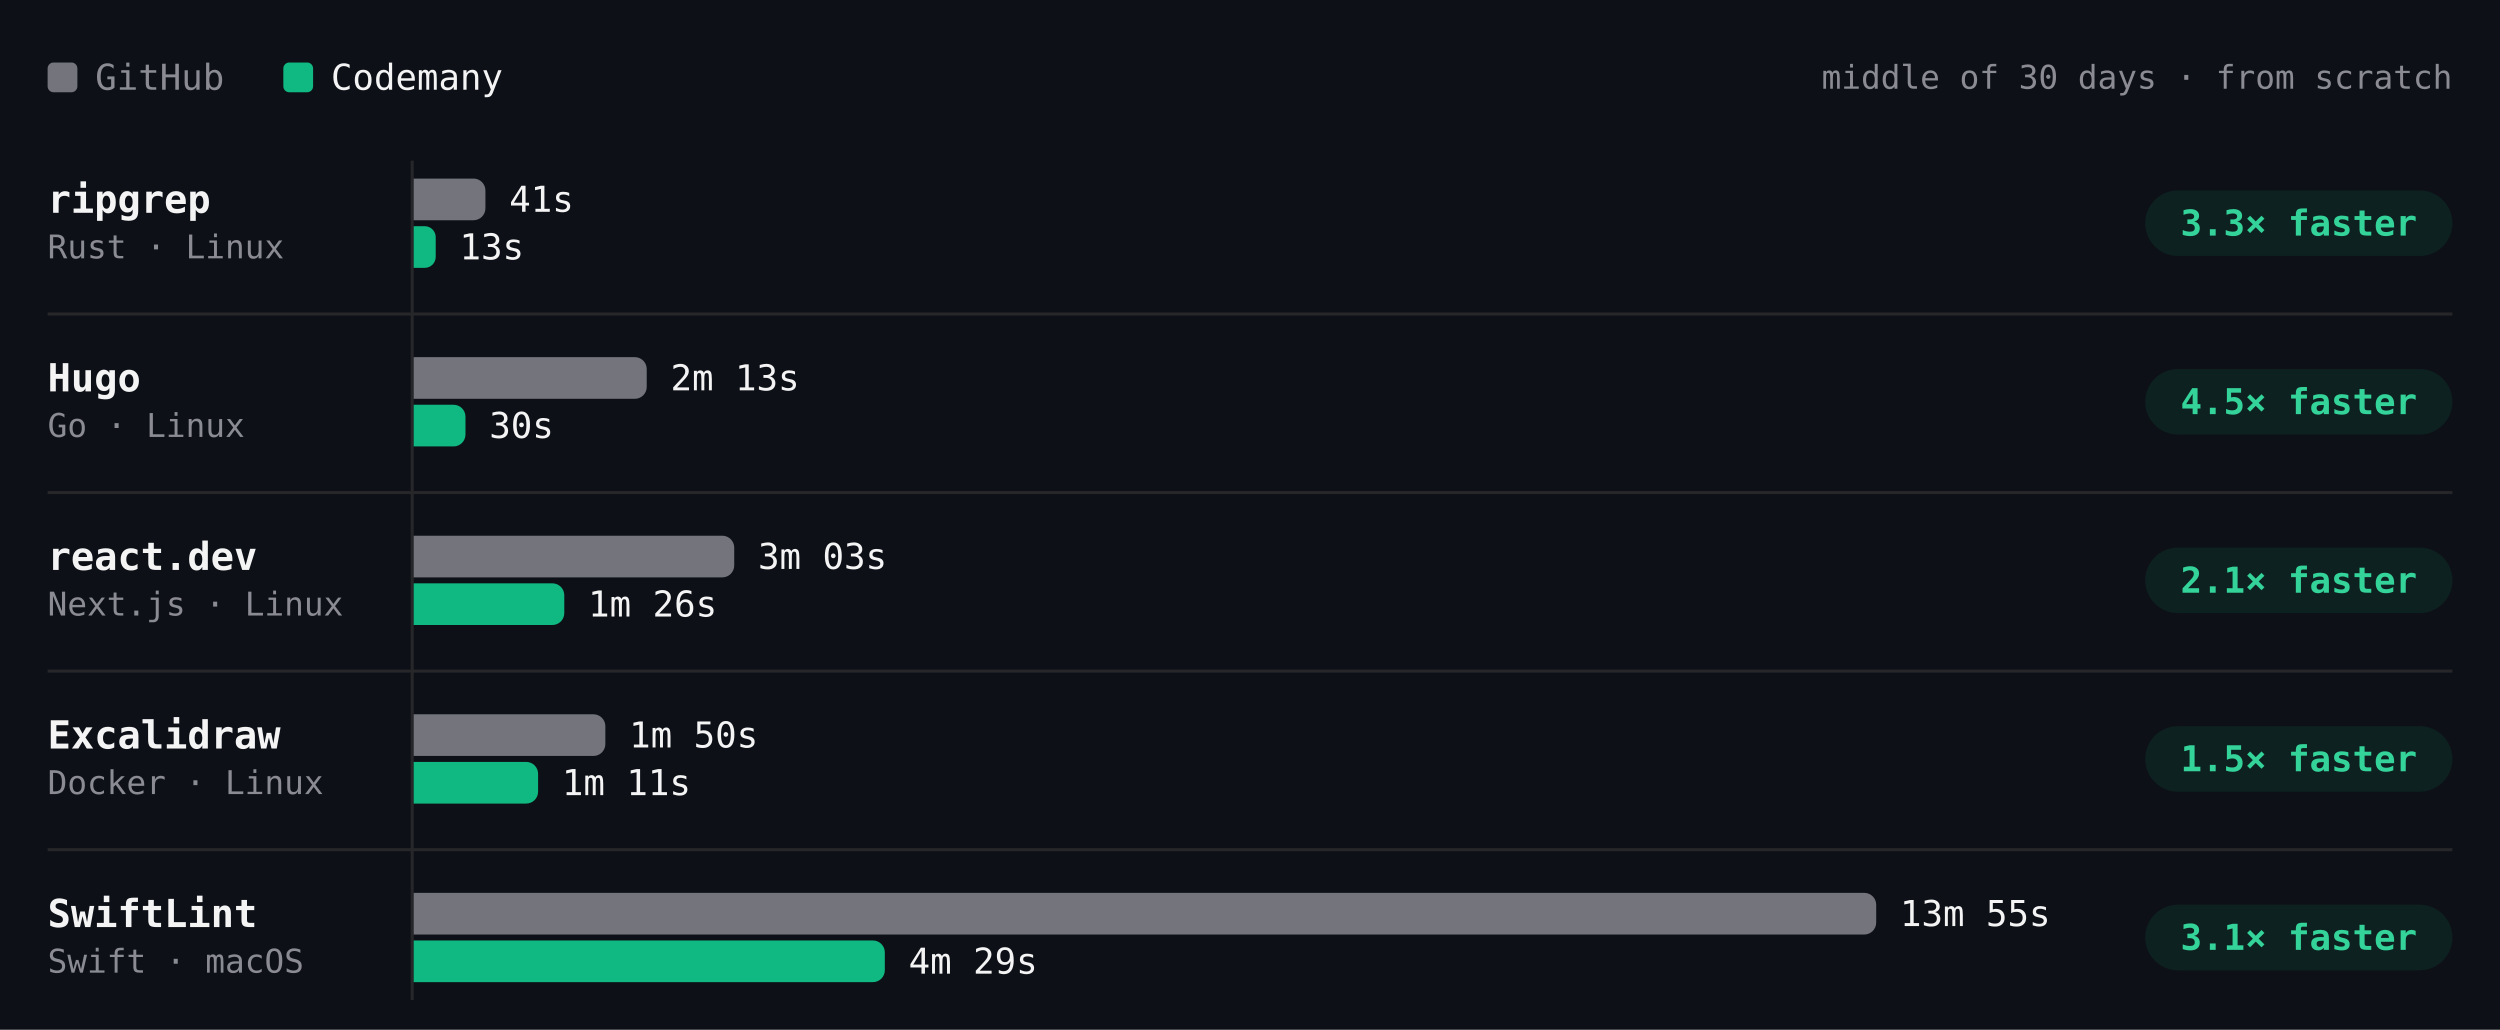
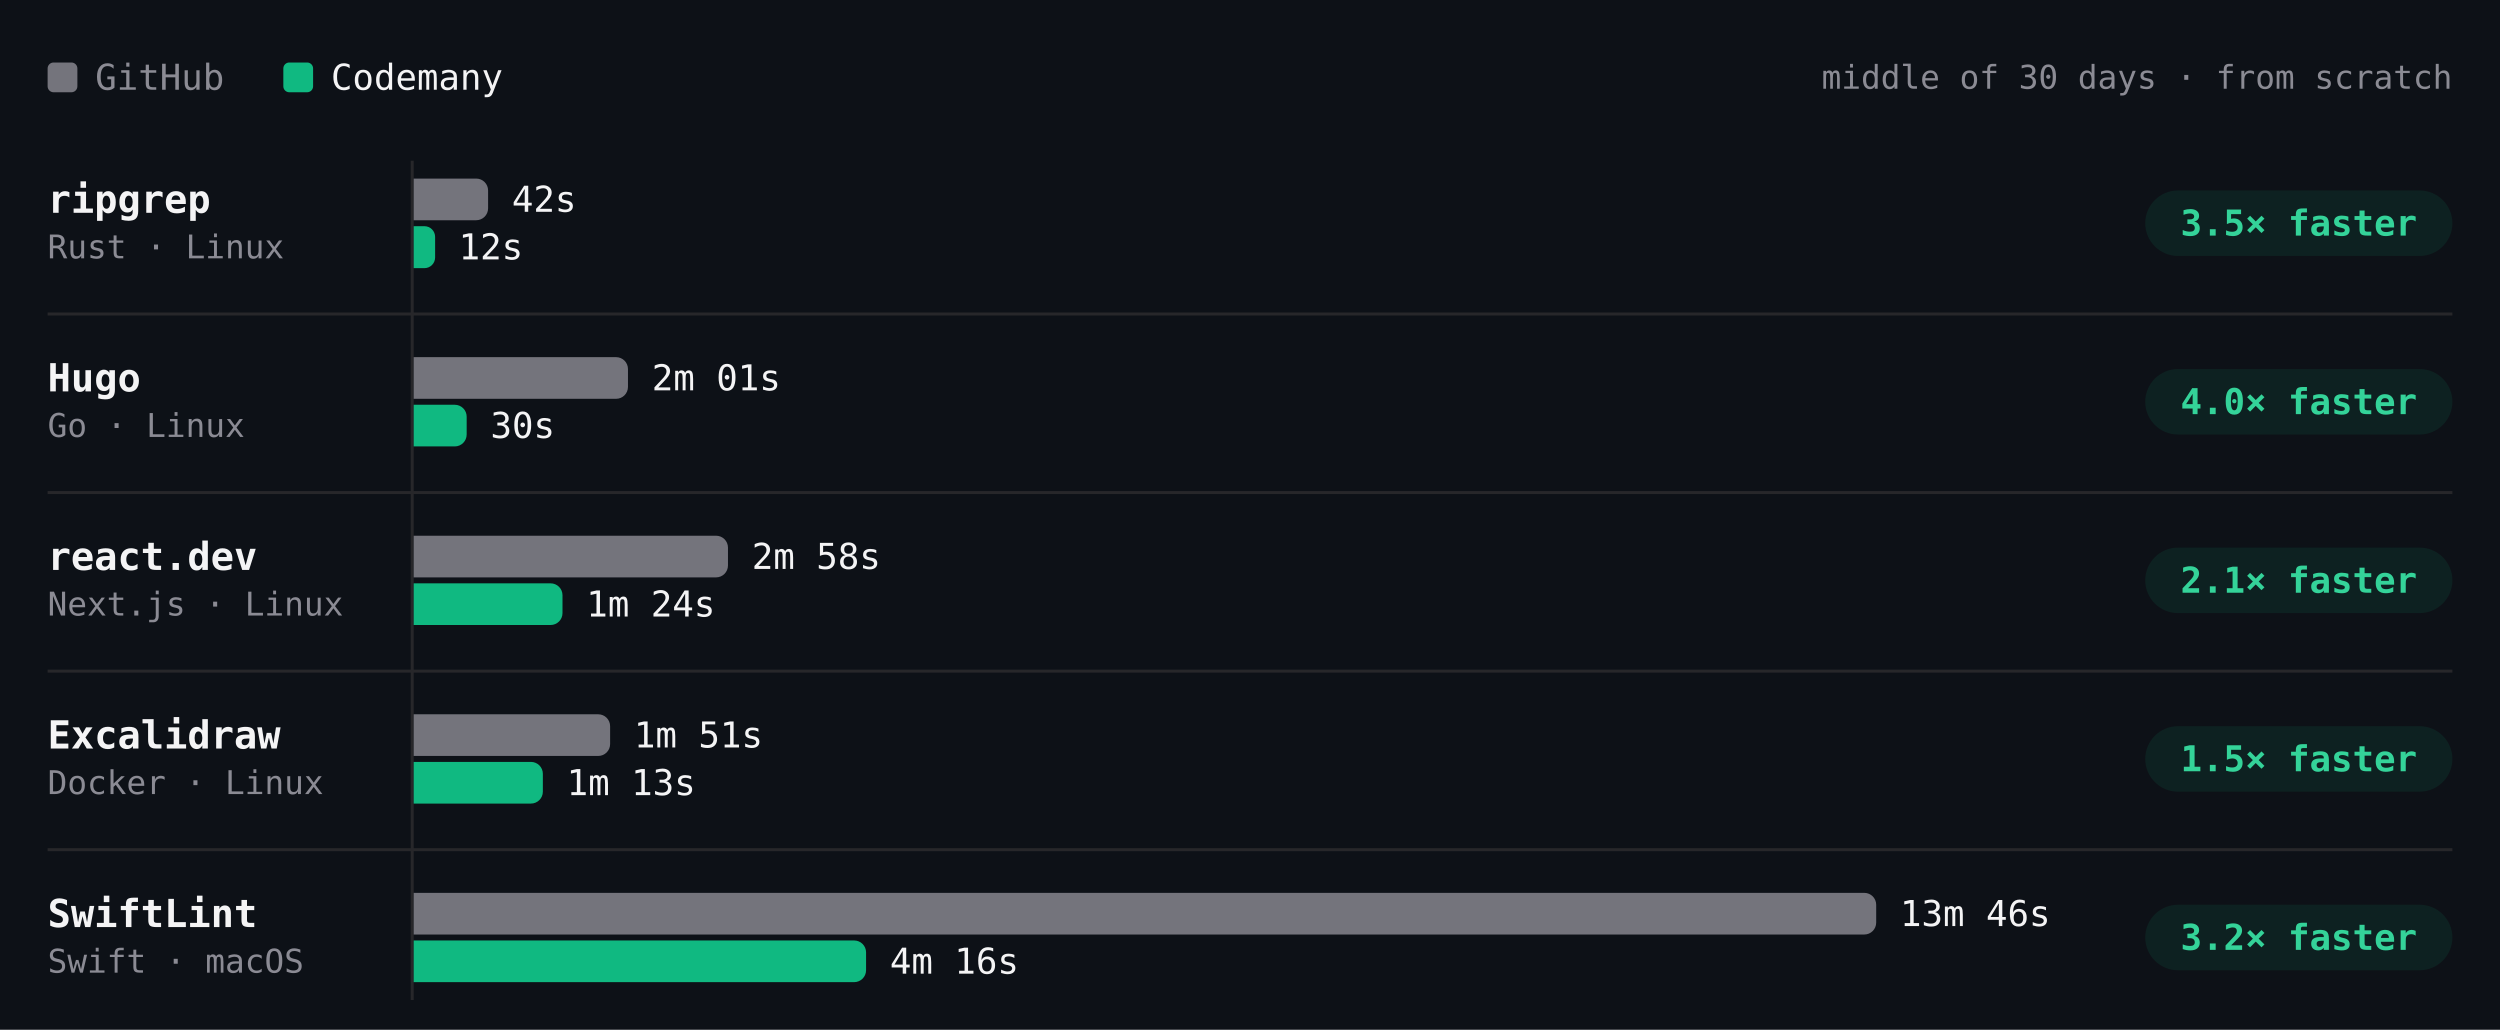
- <svg xmlns="http://www.w3.org/2000/svg" viewBox="0 0 840 346" width="840" height="346" role="img" aria-label="Build time per project, middle of 30 days · from scratch. ripgrep: GitHub 41s, Codemany 13s, 3.3× faster; Hugo: GitHub 2m 13s, Codemany 30s, 4.5× faster; react.dev: GitHub 3m 03s, Codemany 1m 26s, 2.1× faster; Excalidraw: GitHub 1m 50s, Codemany 1m 11s, 1.5× faster; SwiftLint: GitHub 13m 55s, Codemany 4m 29s, 3.1× faster." font-family="'JetBrains Mono', ui-monospace, SFMono-Regular, Menlo, monospace" style="max-width:100%;height:auto;font-variant-numeric:tabular-nums">
+ <svg xmlns="http://www.w3.org/2000/svg" viewBox="0 0 840 346" width="840" height="346" role="img" aria-label="Build time per project, middle of 30 days · from scratch. ripgrep: GitHub 42s, Codemany 12s, 3.5× faster; Hugo: GitHub 2m 01s, Codemany 30s, 4.0× faster; react.dev: GitHub 2m 58s, Codemany 1m 24s, 2.1× faster; Excalidraw: GitHub 1m 51s, Codemany 1m 13s, 1.5× faster; SwiftLint: GitHub 13m 46s, Codemany 4m 16s, 3.2× faster." font-family="'JetBrains Mono', ui-monospace, SFMono-Regular, Menlo, monospace" style="max-width:100%;height:auto;font-variant-numeric:tabular-nums">
  <rect width="840" height="346" fill="#0d1117" />
  <rect x="16" y="21" width="10" height="10" rx="2" fill="#74747c" />
  <text x="32" y="26" font-size="12" fill="#8b8b94" dominant-baseline="central">GitHub</text>
  <rect x="95.2" y="21" width="10" height="10" rx="2" fill="#10b981" />
  <text x="111.2" y="26" font-size="12" fill="#f4f4f5" dominant-baseline="central">Codemany</text>
  <text x="824" y="26" font-size="11" fill="#8b8b94" text-anchor="end" dominant-baseline="central">middle of 30 days · from scratch</text>
  <path d="M138.5 54L138.5 336" stroke="#27272a" stroke-width="1" fill="none" />
  <text x="16" y="67" font-size="13" fill="#f4f4f5" font-weight="600" dominant-baseline="central">ripgrep</text>
  <text x="16" y="83" font-size="11" fill="#8b8b94" dominant-baseline="central">Rust · Linux</text>
-   <g class="bench-mark" data-tip="ripgrep · GitHub · 41s · middle of 6 runs" data-href="https://github.com/codemanyhq/bench-private/actions/runs/42666683657/job/129332199402" style="cursor:pointer">
+   <g class="bench-mark" data-tip="ripgrep · GitHub · 42s · middle of 7 runs" data-href="https://github.com/codemanyhq/bench-private/actions/runs/42673660556/job/129350955259" style="cursor:pointer">
    <rect x="139" y="59" width="549.8" height="16" fill="#0d1117" fill-opacity="0" />
-     <path d="M139 60h20.1a4 4 0 0 1 4 4v6a4 4 0 0 1 -4 4h-20.1z" fill="#74747c" />
-     <text x="171.1" y="67" font-size="12" fill="#f4f4f5" dominant-baseline="central">41s</text>
+     <path d="M139 60h21a4 4 0 0 1 4 4v6a4 4 0 0 1 -4 4h-21z" fill="#74747c" />
+     <text x="172" y="67" font-size="12" fill="#f4f4f5" dominant-baseline="central">42s</text>
  </g>
-   <g class="bench-mark" data-tip="ripgrep · Codemany · 13s · middle of 6 runs" data-href="https://github.com/codemanyhq/bench/actions/runs/42666681693/job/129350880358" style="cursor:pointer">
+   <g class="bench-mark" data-tip="ripgrep · Codemany · 12s · middle of 7 runs" data-href="https://github.com/codemanyhq/bench/actions/runs/42674474739/job/129403436271" style="cursor:pointer">
    <rect x="139" y="75" width="549.8" height="16" fill="#0d1117" fill-opacity="0" />
-     <path d="M139 76h3.7a3.7 3.7 0 0 1 3.7 3.7v6.6a3.7 3.7 0 0 1 -3.7 3.7h-3.7z" fill="#10b981" />
-     <text x="154.4" y="83" font-size="12" fill="#f4f4f5" dominant-baseline="central">13s</text>
+     <path d="M139 76h3.6a3.6 3.6 0 0 1 3.6 3.6v6.9a3.6 3.6 0 0 1 -3.6 3.6h-3.6z" fill="#10b981" />
+     <text x="154.1" y="83" font-size="12" fill="#f4f4f5" dominant-baseline="central">12s</text>
  </g>
  <rect x="720.8" y="64" width="103.2" height="22" rx="11" fill="rgba(16,185,129,0.10)" />
-   <text x="772.4" y="75" font-size="12" fill="#34d399" font-weight="600" text-anchor="middle" dominant-baseline="central">3.3× faster</text>
+   <text x="772.4" y="75" font-size="12" fill="#34d399" font-weight="600" text-anchor="middle" dominant-baseline="central">3.5× faster</text>
  <text x="16" y="127" font-size="13" fill="#f4f4f5" font-weight="600" dominant-baseline="central">Hugo</text>
  <text x="16" y="143" font-size="11" fill="#8b8b94" dominant-baseline="central">Go · Linux</text>
-   <g class="bench-mark" data-tip="Hugo · GitHub · 2m 13s · middle of 6 runs" data-href="https://github.com/codemanyhq/bench-private/actions/runs/42666683657/job/129332199459" style="cursor:pointer">
+   <g class="bench-mark" data-tip="Hugo · GitHub · 2m 01s · middle of 7 runs" data-href="https://github.com/codemanyhq/bench-private/actions/runs/42673660556/job/129350955104" style="cursor:pointer">
    <rect x="139" y="119" width="549.8" height="16" fill="#0d1117" fill-opacity="0" />
-     <path d="M139 120h74.3a4 4 0 0 1 4 4v6a4 4 0 0 1 -4 4h-74.3z" fill="#74747c" />
-     <text x="225.3" y="127" font-size="12" fill="#f4f4f5" dominant-baseline="central">2m 13s</text>
+     <path d="M139 120h68a4 4 0 0 1 4 4v6a4 4 0 0 1 -4 4h-68z" fill="#74747c" />
+     <text x="219" y="127" font-size="12" fill="#f4f4f5" dominant-baseline="central">2m 01s</text>
  </g>
-   <g class="bench-mark" data-tip="Hugo · Codemany · 30s · middle of 6 runs" data-href="https://github.com/codemanyhq/bench/actions/runs/42666681693/job/129350909282" style="cursor:pointer">
+   <g class="bench-mark" data-tip="Hugo · Codemany · 30s · middle of 7 runs" data-href="https://github.com/codemanyhq/bench/actions/runs/42674474739/job/129403442151" style="cursor:pointer">
    <rect x="139" y="135" width="549.8" height="16" fill="#0d1117" fill-opacity="0" />
-     <path d="M139 136h13.4a4 4 0 0 1 4 4v6a4 4 0 0 1 -4 4h-13.4z" fill="#10b981" />
-     <text x="164.4" y="143" font-size="12" fill="#f4f4f5" dominant-baseline="central">30s</text>
+     <path d="M139 136h13.8a4 4 0 0 1 4 4v6a4 4 0 0 1 -4 4h-13.8z" fill="#10b981" />
+     <text x="164.8" y="143" font-size="12" fill="#f4f4f5" dominant-baseline="central">30s</text>
  </g>
  <rect x="720.8" y="124" width="103.2" height="22" rx="11" fill="rgba(16,185,129,0.10)" />
-   <text x="772.4" y="135" font-size="12" fill="#34d399" font-weight="600" text-anchor="middle" dominant-baseline="central">4.5× faster</text>
+   <text x="772.4" y="135" font-size="12" fill="#34d399" font-weight="600" text-anchor="middle" dominant-baseline="central">4.0× faster</text>
  <path d="M16 105.5L824 105.5" stroke="#27272a" stroke-width="1" fill="none" />
  <text x="16" y="187" font-size="13" fill="#f4f4f5" font-weight="600" dominant-baseline="central">react.dev</text>
  <text x="16" y="203" font-size="11" fill="#8b8b94" dominant-baseline="central">Next.js · Linux</text>
-   <g class="bench-mark" data-tip="react.dev · GitHub · 3m 03s · middle of 5 runs" data-href="https://github.com/codemanyhq/bench-private/actions/runs/42629210782/job/129200880827" style="cursor:pointer">
+   <g class="bench-mark" data-tip="react.dev · GitHub · 2m 58s · middle of 6 runs" data-href="https://github.com/codemanyhq/bench-private/actions/runs/42666683657/job/129332199957" style="cursor:pointer">
    <rect x="139" y="179" width="549.8" height="16" fill="#0d1117" fill-opacity="0" />
-     <path d="M139 180h103.7a4 4 0 0 1 4 4v6a4 4 0 0 1 -4 4h-103.7z" fill="#74747c" />
-     <text x="254.7" y="187" font-size="12" fill="#f4f4f5" dominant-baseline="central">3m 03s</text>
+     <path d="M139 180h101.6a4 4 0 0 1 4 4v6a4 4 0 0 1 -4 4h-101.6z" fill="#74747c" />
+     <text x="252.6" y="187" font-size="12" fill="#f4f4f5" dominant-baseline="central">2m 58s</text>
  </g>
-   <g class="bench-mark" data-tip="react.dev · Codemany · 1m 26s · middle of 5 runs" data-href="https://github.com/codemanyhq/bench/actions/runs/42610365978/job/129324781643" style="cursor:pointer">
+   <g class="bench-mark" data-tip="react.dev · Codemany · 1m 24s · middle of 6 runs" data-href="https://github.com/codemanyhq/bench/actions/runs/42674474739/job/129403445104" style="cursor:pointer">
    <rect x="139" y="195" width="549.8" height="16" fill="#0d1117" fill-opacity="0" />
-     <path d="M139 196h46.6a4 4 0 0 1 4 4v6a4 4 0 0 1 -4 4h-46.6z" fill="#10b981" />
-     <text x="197.6" y="203" font-size="12" fill="#f4f4f5" dominant-baseline="central">1m 26s</text>
+     <path d="M139 196h46a4 4 0 0 1 4 4v6a4 4 0 0 1 -4 4h-46z" fill="#10b981" />
+     <text x="197" y="203" font-size="12" fill="#f4f4f5" dominant-baseline="central">1m 24s</text>
  </g>
  <rect x="720.8" y="184" width="103.2" height="22" rx="11" fill="rgba(16,185,129,0.10)" />
  <text x="772.4" y="195" font-size="12" fill="#34d399" font-weight="600" text-anchor="middle" dominant-baseline="central">2.1× faster</text>
  <path d="M16 165.5L824 165.5" stroke="#27272a" stroke-width="1" fill="none" />
  <text x="16" y="247" font-size="13" fill="#f4f4f5" font-weight="600" dominant-baseline="central">Excalidraw</text>
  <text x="16" y="263" font-size="11" fill="#8b8b94" dominant-baseline="central">Docker · Linux</text>
-   <g class="bench-mark" data-tip="Excalidraw · GitHub · 1m 50s · middle of 4 runs" data-href="https://github.com/codemanyhq/bench-private/actions/runs/42629210782/job/129200880871" style="cursor:pointer">
+   <g class="bench-mark" data-tip="Excalidraw · GitHub · 1m 51s · middle of 5 runs" data-href="https://github.com/codemanyhq/bench-private/actions/runs/42666683657/job/129332199813" style="cursor:pointer">
    <rect x="139" y="239" width="549.8" height="16" fill="#0d1117" fill-opacity="0" />
-     <path d="M139 240h60.4a4 4 0 0 1 4 4v6a4 4 0 0 1 -4 4h-60.4z" fill="#74747c" />
-     <text x="211.4" y="247" font-size="12" fill="#f4f4f5" dominant-baseline="central">1m 50s</text>
+     <path d="M139 240h62a4 4 0 0 1 4 4v6a4 4 0 0 1 -4 4h-62z" fill="#74747c" />
+     <text x="213" y="247" font-size="12" fill="#f4f4f5" dominant-baseline="central">1m 51s</text>
  </g>
-   <g class="bench-mark" data-tip="Excalidraw · Codemany · 1m 11s · middle of 4 runs" data-href="https://github.com/codemanyhq/bench/actions/runs/42610365978/job/129324787190" style="cursor:pointer">
+   <g class="bench-mark" data-tip="Excalidraw · Codemany · 1m 13s · middle of 5 runs" data-href="https://github.com/codemanyhq/bench/actions/runs/42674474739/job/129403351187" style="cursor:pointer">
    <rect x="139" y="255" width="549.8" height="16" fill="#0d1117" fill-opacity="0" />
-     <path d="M139 256h37.8a4 4 0 0 1 4 4v6a4 4 0 0 1 -4 4h-37.8z" fill="#10b981" />
-     <text x="188.8" y="263" font-size="12" fill="#f4f4f5" dominant-baseline="central">1m 11s</text>
+     <path d="M139 256h39.4a4 4 0 0 1 4 4v6a4 4 0 0 1 -4 4h-39.4z" fill="#10b981" />
+     <text x="190.4" y="263" font-size="12" fill="#f4f4f5" dominant-baseline="central">1m 13s</text>
  </g>
  <rect x="720.8" y="244" width="103.2" height="22" rx="11" fill="rgba(16,185,129,0.10)" />
  <text x="772.4" y="255" font-size="12" fill="#34d399" font-weight="600" text-anchor="middle" dominant-baseline="central">1.5× faster</text>
  <path d="M16 225.5L824 225.5" stroke="#27272a" stroke-width="1" fill="none" />
  <text x="16" y="307" font-size="13" fill="#f4f4f5" font-weight="600" dominant-baseline="central">SwiftLint</text>
  <text x="16" y="323" font-size="11" fill="#8b8b94" dominant-baseline="central">Swift · macOS</text>
-   <g class="bench-mark" data-tip="SwiftLint · GitHub · 13m 55s · middle of 21 runs" data-href="https://github.com/codemanyhq/bench/actions/runs/42610365978/job/129324781860" style="cursor:pointer">
+   <g class="bench-mark" data-tip="SwiftLint · GitHub · 13m 46s · middle of 22 runs" data-href="https://github.com/codemanyhq/bench/actions/runs/42674474739/job/129403436869" style="cursor:pointer">
    <rect x="139" y="299" width="549.8" height="16" fill="#0d1117" fill-opacity="0" />
    <path d="M139 300h487.4a4 4 0 0 1 4 4v6a4 4 0 0 1 -4 4h-487.4z" fill="#74747c" />
-     <text x="638.4" y="307" font-size="12" fill="#f4f4f5" dominant-baseline="central">13m 55s</text>
+     <text x="638.4" y="307" font-size="12" fill="#f4f4f5" dominant-baseline="central">13m 46s</text>
  </g>
-   <g class="bench-mark" data-tip="SwiftLint · Codemany · 4m 29s · middle of 21 runs" data-href="https://github.com/codemanyhq/bench/actions/runs/42610365978/job/129324836194" style="cursor:pointer">
+   <g class="bench-mark" data-tip="SwiftLint · Codemany · 4m 16s · middle of 22 runs" data-href="https://github.com/codemanyhq/bench/actions/runs/42674474739/job/129403350229" style="cursor:pointer">
    <rect x="139" y="315" width="549.8" height="16" fill="#0d1117" fill-opacity="0" />
-     <path d="M139 316h154.3a4 4 0 0 1 4 4v6a4 4 0 0 1 -4 4h-154.3z" fill="#10b981" />
-     <text x="305.3" y="323" font-size="12" fill="#f4f4f5" dominant-baseline="central">4m 29s</text>
+     <path d="M139 316h148a4 4 0 0 1 4 4v6a4 4 0 0 1 -4 4h-148z" fill="#10b981" />
+     <text x="299" y="323" font-size="12" fill="#f4f4f5" dominant-baseline="central">4m 16s</text>
  </g>
  <rect x="720.8" y="304" width="103.2" height="22" rx="11" fill="rgba(16,185,129,0.10)" />
-   <text x="772.4" y="315" font-size="12" fill="#34d399" font-weight="600" text-anchor="middle" dominant-baseline="central">3.1× faster</text>
+   <text x="772.4" y="315" font-size="12" fill="#34d399" font-weight="600" text-anchor="middle" dominant-baseline="central">3.2× faster</text>
  <path d="M16 285.5L824 285.5" stroke="#27272a" stroke-width="1" fill="none" />
</svg>
